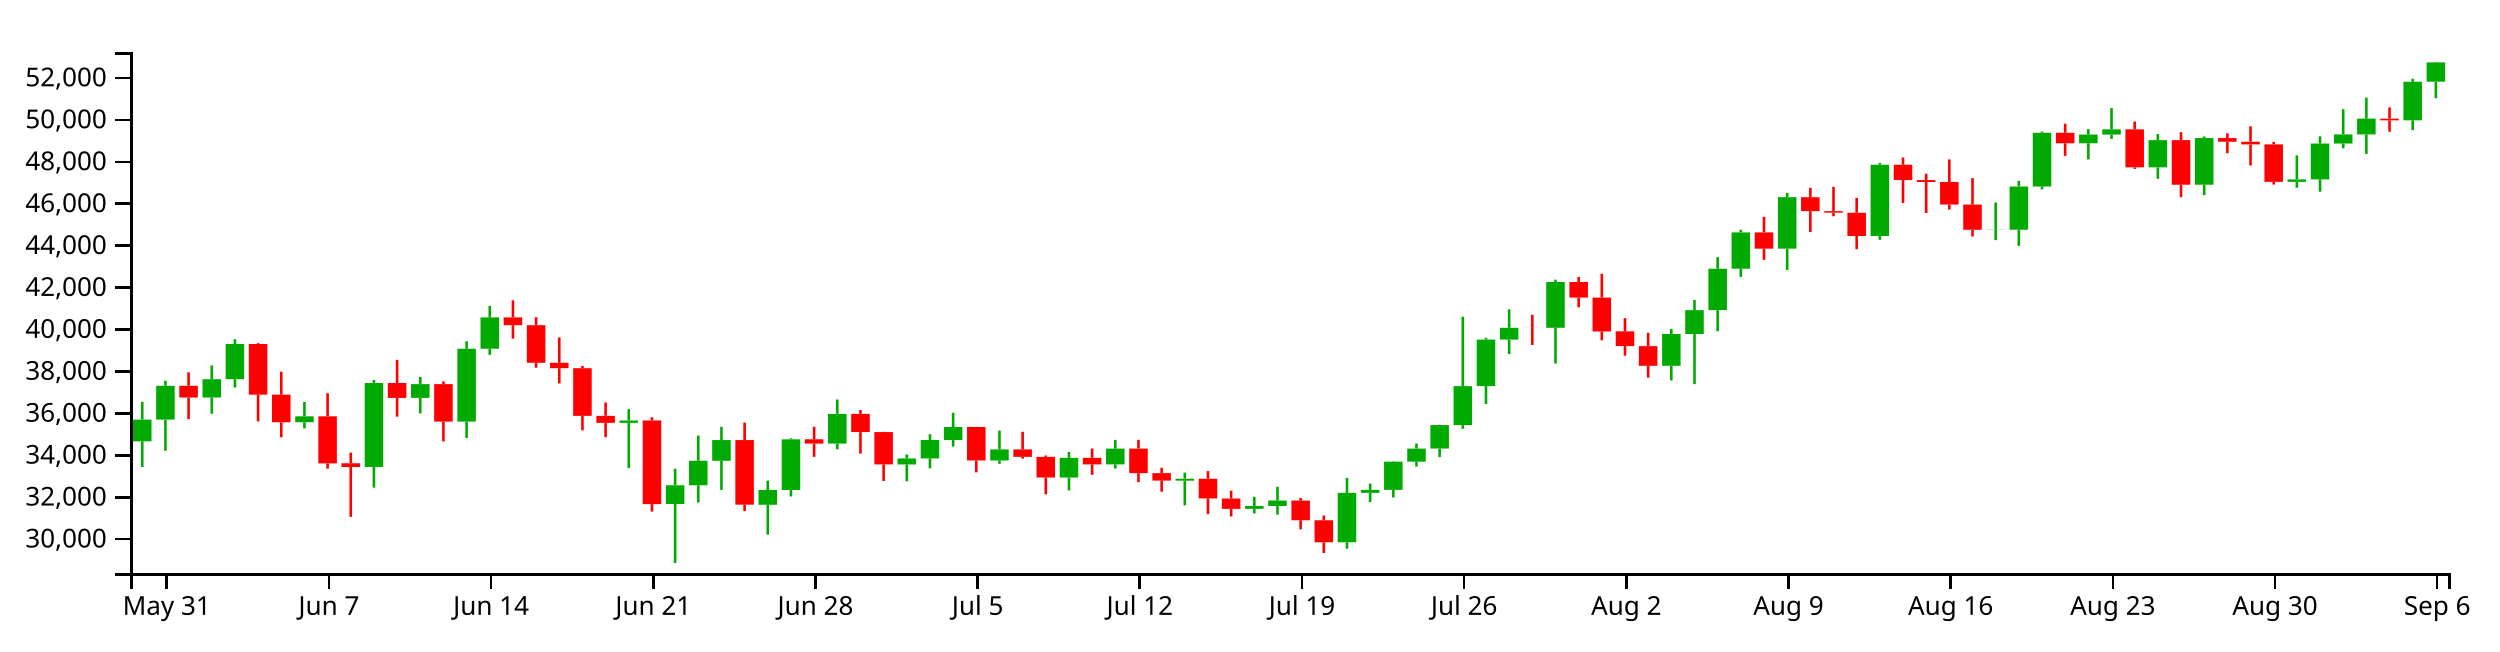
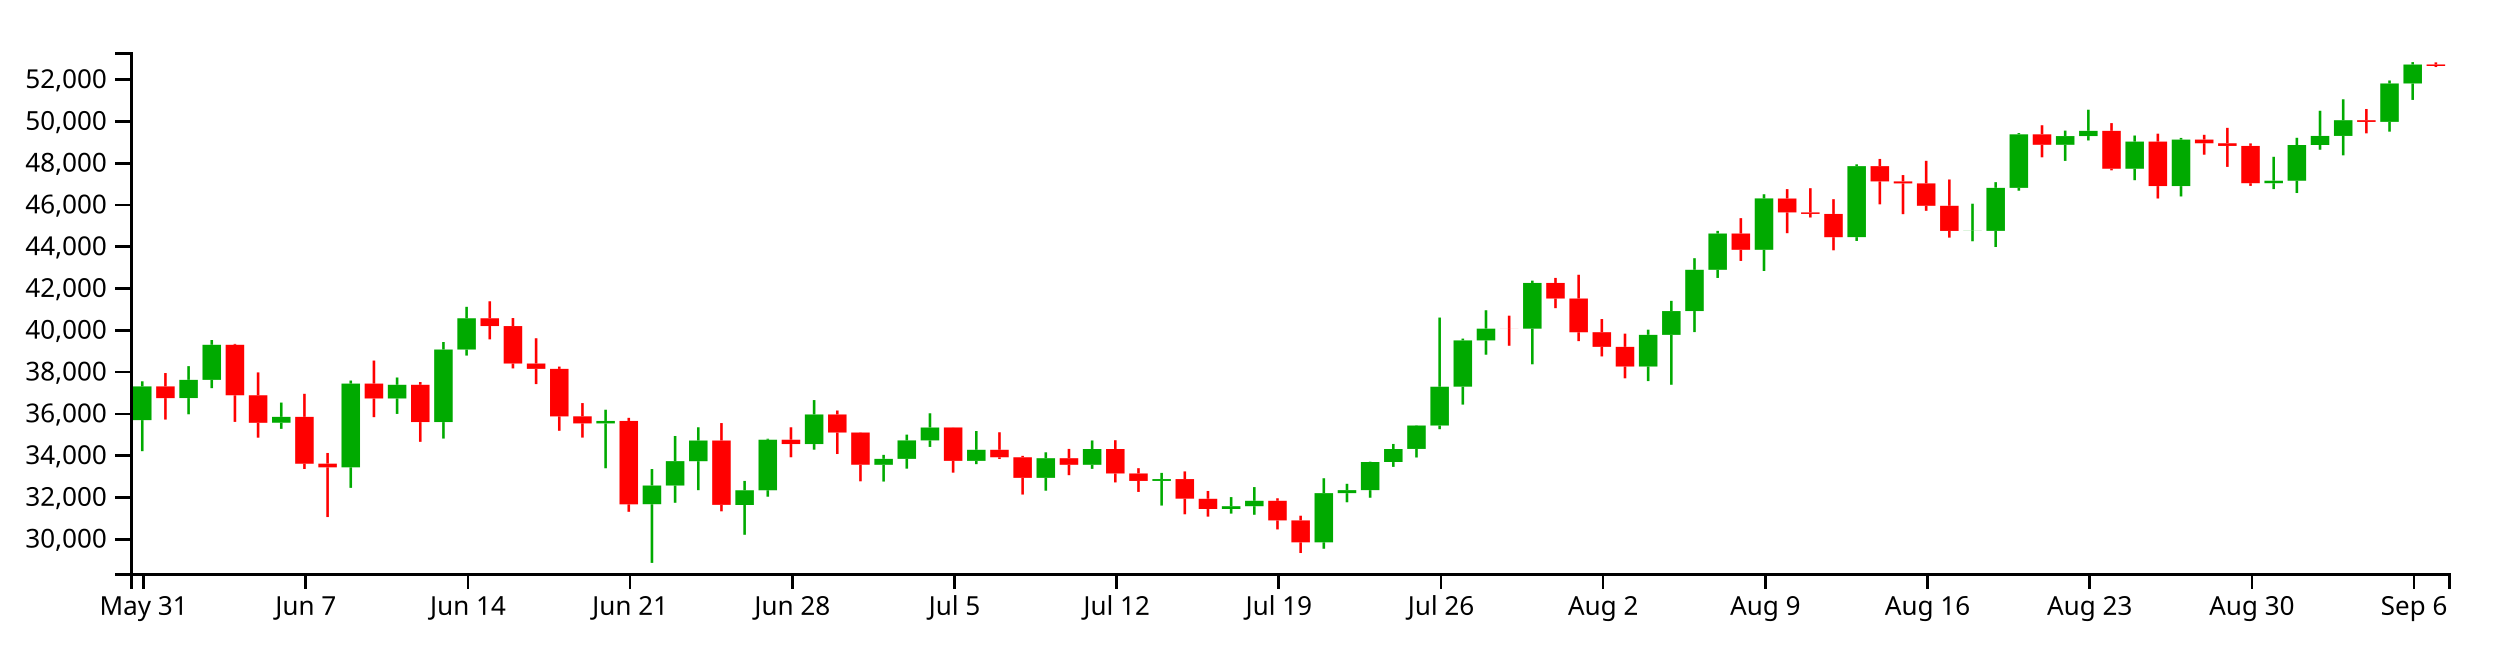
<svg xmlns="http://www.w3.org/2000/svg" version="1.1" width="960" height="250">
  <g transform="translate(50,20)">
    <style>.axis path,.axis line{fill:none;stroke:#000;shape-rendering:crispEdges;}path.candle{stroke:#000000;}path.candle.body{stroke-width:0;}path.candle.up{fill:#00AA00;stroke:#00AA00;}path.candle.down{fill:#FF0000;stroke:#FF0000;}</style>
    <g class="candlestick">
      <g class="data">
-         <path class="candle body up" d="M 1.068 149.464 l 7.117 0 L 8.185 141.124 l -7.117 0 L 1.068 149.464 M 9.964 141.124 l 7.117 0 L 17.081 128.143 l -7.117 0 L 9.964 141.124 M 27.757 132.643 l 7.117 0 L 34.874 125.609 l -7.117 0 L 27.757 132.643 M 36.653 125.609 l 7.117 0 L 43.77 112.1 l -7.117 0 L 36.653 125.609 M 63.343 142.132 l 7.117 0 L 70.46 139.876 l -7.117 0 L 63.343 142.132 M 90.032 159.32 l 7.117 0 L 97.149 127.063 l -7.117 0 L 90.032 159.32 M 107.825 132.78 l 7.117 0 L 114.942 127.514 l -7.117 0 L 107.825 132.78 M 125.618 141.89 l 7.117 0 L 132.735 113.921 l -7.117 0 L 125.618 141.89 M 134.514 113.921 l 7.117 0 L 141.631 101.881 l -7.117 0 L 134.514 113.921 M 187.893 142.392 l 7.117 0 L 195.01 141.455 l -7.117 0 L 187.893 142.392 M 205.686 173.541 l 7.117 0 L 212.803 166.333 l -7.117 0 L 205.686 173.541 M 214.582 166.333 l 7.117 0 L 221.699 156.927 l -7.117 0 L 214.582 166.333 M 223.479 156.951 l 7.117 0 L 230.596 148.998 l -7.117 0 L 223.479 156.951 M 241.271 173.847 l 7.117 0 L 248.389 168.152 l -7.117 0 L 241.271 173.847 M 250.168 168.152 l 7.117 0 L 257.285 148.698 l -7.117 0 L 250.168 168.152 M 267.961 150.352 l 7.117 0 L 275.078 138.947 l -7.117 0 L 267.961 150.352 M 294.65 158.342 l 7.117 0 L 301.767 156.054 l -7.117 0 L 294.65 158.342 M 303.547 156.054 l 7.117 0 L 310.664 148.949 l -7.117 0 L 303.547 156.054 M 312.443 148.949 l 7.117 0 L 319.56 143.98 l -7.117 0 L 312.443 148.949 M 330.236 156.83 l 7.117 0 L 337.353 152.565 l -7.117 0 L 330.236 156.83 M 356.925 163.386 l 7.117 0 L 364.042 155.818 l -7.117 0 L 356.925 163.386 M 374.718 158.337 l 7.117 0 L 381.835 152.251 l -7.117 0 L 374.718 158.337 M 401.407 164.566 l 7.117 0 L 408.525 163.834 l -7.117 0 L 401.407 164.566 M 428.097 175.395 l 7.117 0 L 435.214 174.298 l -7.117 0 L 428.097 175.395 M 436.993 174.298 l 7.117 0 L 444.11 172.218 l -7.117 0 L 436.993 174.298 M 463.683 188.222 l 7.117 0 L 470.8 169.272 l -7.117 0 L 463.683 188.222 M 472.579 169.272 l 7.117 0 L 479.696 168.118 l -7.117 0 L 472.579 169.272 M 481.475 168.12 l 7.117 0 L 488.593 157.281 l -7.117 0 L 481.475 168.12 M 490.372 157.281 l 7.117 0 L 497.489 152.258 l -7.117 0 L 490.372 157.281 M 499.268 152.23 l 7.117 0 L 506.385 143.219 l -7.117 0 L 499.268 152.23 M 508.165 143.219 l 7.117 0 L 515.282 128.274 l -7.117 0 L 508.165 143.219 M 517.061 128.244 l 7.117 0 L 524.178 110.401 l -7.117 0 L 517.061 128.244 M 525.958 110.411 l 7.117 0 L 533.075 105.88 l -7.117 0 L 525.958 110.411 M 543.75 105.888 l 7.117 0 L 550.868 88.277 l -7.117 0 L 543.75 105.888 M 588.233 120.47 l 7.117 0 L 595.35 108.266 l -7.117 0 L 588.233 120.47 M 597.129 108.266 l 7.117 0 L 604.246 99.095 l -7.117 0 L 597.129 108.266 M 606.026 99.095 l 7.117 0 L 613.143 83.201 l -7.117 0 L 606.026 99.095 M 614.922 83.201 l 7.117 0 L 622.039 69.23 l -7.117 0 L 614.922 83.201 M 632.715 75.494 l 7.117 0 L 639.832 55.699 l -7.117 0 L 632.715 75.494 M 668.301 70.618 l 7.117 0 L 675.418 43.25 l -7.117 0 L 668.301 70.618 M 712.783 68.236 l 7.117 0 L 719.9 68.161 l -7.117 0 L 712.783 68.236 M 721.679 68.209 l 7.117 0 L 728.796 51.616 l -7.117 0 L 721.679 68.209 M 730.576 51.616 l 7.117 0 L 737.693 30.994 l -7.117 0 L 730.576 51.616 M 748.369 35.024 l 7.117 0 L 755.486 31.664 l -7.117 0 L 748.369 35.024 M 757.265 31.664 l 7.117 0 L 764.382 29.655 l -7.117 0 L 757.265 31.664 M 775.058 44.264 l 7.117 0 L 782.175 33.805 l -7.117 0 L 775.058 44.264 M 792.851 50.946 l 7.117 0 L 799.968 33.027 l -7.117 0 L 792.851 50.946 M 828.437 49.827 l 7.117 0 L 835.554 48.877 l -7.117 0 L 828.437 49.827 M 837.333 48.877 l 7.117 0 L 844.45 35.115 l -7.117 0 L 837.333 48.877 M 846.23 35.115 l 7.117 0 L 853.347 31.604 l -7.117 0 L 846.23 35.115 M 855.126 31.605 l 7.117 0 L 862.243 25.547 l -7.117 0 L 855.126 31.605 M 872.919 26.204 l 7.117 0 L 880.036 11.398 l -7.117 0 L 872.919 26.204 M 881.815 11.398 l 7.117 0 L 888.932 3.967 l -7.117 0 L 881.815 11.398" />
-         <path class="candle body down" d="M 18.86 128.143 l 7.117 0 L 25.978 132.657 l -7.117 0 L 18.86 128.143 M 45.55 112.1 l 7.117 0 L 52.667 131.563 l -7.117 0 L 45.55 112.1 M 54.446 131.562 l 7.117 0 L 61.563 142.155 l -7.117 0 L 54.446 131.562 M 72.239 139.876 l 7.117 0 L 79.356 157.935 l -7.117 0 L 72.239 139.876 M 81.136 157.902 l 7.117 0 L 88.253 159.32 l -7.117 0 L 81.136 157.902 M 98.928 127.063 l 7.117 0 L 106.046 132.797 l -7.117 0 L 98.928 127.063 M 116.721 127.514 l 7.117 0 L 123.838 141.89 l -7.117 0 L 116.721 127.514 M 143.411 101.881 l 7.117 0 L 150.528 104.878 l -7.117 0 L 143.411 101.881 M 152.307 104.88 l 7.117 0 L 159.424 119.327 l -7.117 0 L 152.307 104.88 M 161.204 119.327 l 7.117 0 L 168.321 121.388 l -7.117 0 L 161.204 119.327 M 170.1 121.388 l 7.117 0 L 177.217 139.686 l -7.117 0 L 170.1 121.388 M 178.996 139.681 l 7.117 0 L 186.114 142.392 l -7.117 0 L 178.996 139.681 M 196.789 141.455 l 7.117 0 L 203.906 173.583 l -7.117 0 L 196.789 141.455 M 232.375 148.998 l 7.117 0 L 239.492 173.78 l -7.117 0 L 232.375 148.998 M 259.064 148.681 l 7.117 0 L 266.182 150.352 l -7.117 0 L 259.064 148.681 M 276.857 138.947 l 7.117 0 L 283.974 145.924 l -7.117 0 L 276.857 138.947 M 285.754 145.924 l 7.117 0 L 292.871 158.323 l -7.117 0 L 285.754 145.924 M 321.339 143.966 l 7.117 0 L 328.457 156.83 l -7.117 0 L 321.339 143.966 M 339.132 152.564 l 7.117 0 L 346.25 155.445 l -7.117 0 L 339.132 152.564 M 348.029 155.446 l 7.117 0 L 355.146 163.386 l -7.117 0 L 348.029 155.446 M 365.822 155.818 l 7.117 0 L 372.939 158.337 l -7.117 0 L 365.822 155.818 M 383.615 152.251 l 7.117 0 L 390.732 161.688 l -7.117 0 L 383.615 152.251 M 392.511 161.685 l 7.117 0 L 399.628 164.561 l -7.117 0 L 392.511 161.685 M 410.304 163.834 l 7.117 0 L 417.421 171.401 l -7.117 0 L 410.304 163.834 M 419.2 171.445 l 7.117 0 L 426.317 175.395 l -7.117 0 L 419.2 171.445 M 445.89 172.217 l 7.117 0 L 453.007 179.775 l -7.117 0 L 445.89 172.217 M 454.786 179.775 l 7.117 0 L 461.903 188.222 l -7.117 0 L 454.786 179.775 M 534.854 105.88 l 7.117 0 L 541.971 105.905 l -7.117 0 L 534.854 105.88 M 552.647 88.277 l 7.117 0 L 559.764 94.27 l -7.117 0 L 552.647 88.277 M 561.543 94.27 l 7.117 0 L 568.661 107.281 l -7.117 0 L 561.543 94.27 M 570.44 107.243 l 7.117 0 L 577.557 112.897 l -7.117 0 L 570.44 107.243 M 579.336 112.905 l 7.117 0 L 586.453 120.47 l -7.117 0 L 579.336 112.905 M 623.818 69.23 l 7.117 0 L 630.936 75.494 l -7.117 0 L 623.818 69.23 M 641.611 55.736 l 7.117 0 L 648.729 61.08 l -7.117 0 L 641.611 55.736 M 650.508 61.08 l 7.117 0 L 657.625 61.675 l -7.117 0 L 650.508 61.08 M 659.404 61.678 l 7.117 0 L 666.521 70.627 l -7.117 0 L 659.404 61.678 M 677.197 43.25 l 7.117 0 L 684.314 49.138 l -7.117 0 L 677.197 43.25 M 686.094 49.138 l 7.117 0 L 693.211 49.9 l -7.117 0 L 686.094 49.138 M 694.99 49.9 l 7.117 0 L 702.107 58.534 l -7.117 0 L 694.99 49.9 M 703.886 58.534 l 7.117 0 L 711.004 68.236 l -7.117 0 L 703.886 58.534 M 739.472 30.994 l 7.117 0 L 746.589 35.024 l -7.117 0 L 739.472 30.994 M 766.162 29.655 l 7.117 0 L 773.279 44.264 l -7.117 0 L 766.162 29.655 M 783.954 33.805 l 7.117 0 L 791.072 50.946 l -7.117 0 L 783.954 33.805 M 801.747 33.027 l 7.117 0 L 808.864 34.432 l -7.117 0 L 801.747 33.027 M 810.644 34.432 l 7.117 0 L 817.761 35.459 l -7.117 0 L 810.644 34.432 M 819.54 35.459 l 7.117 0 L 826.657 49.827 l -7.117 0 L 819.54 35.459 M 864.022 25.556 l 7.117 0 L 871.14 26.219 l -7.117 0 L 864.022 25.556" />
+         <path class="candle body up" d="M 1.068 141.319 l 7.117 0 L 8.185 128.384 l -7.117 0 L 1.068 141.319 M 18.86 132.868 l 7.117 0 L 25.978 125.859 l -7.117 0 L 18.86 132.868 M 27.757 125.859 l 7.117 0 L 34.874 112.398 l -7.117 0 L 27.757 125.859 M 54.446 142.323 l 7.117 0 L 61.563 140.075 l -7.117 0 L 54.446 142.323 M 81.136 159.451 l 7.117 0 L 88.253 127.308 l -7.117 0 L 81.136 159.451 M 98.928 133.004 l 7.117 0 L 106.046 127.757 l -7.117 0 L 98.928 133.004 M 116.721 142.082 l 7.117 0 L 123.838 114.213 l -7.117 0 L 116.721 142.082 M 125.618 114.213 l 7.117 0 L 132.735 102.216 l -7.117 0 L 125.618 114.213 M 178.996 142.583 l 7.117 0 L 186.114 141.649 l -7.117 0 L 178.996 142.583 M 196.789 173.621 l 7.117 0 L 203.906 166.439 l -7.117 0 L 196.789 173.621 M 205.686 166.439 l 7.117 0 L 212.803 157.066 l -7.117 0 L 205.686 166.439 M 214.582 157.09 l 7.117 0 L 221.699 149.165 l -7.117 0 L 214.582 157.09 M 232.375 173.926 l 7.117 0 L 239.492 168.251 l -7.117 0 L 232.375 173.926 M 241.271 168.251 l 7.117 0 L 248.389 148.866 l -7.117 0 L 241.271 168.251 M 259.064 150.514 l 7.117 0 L 266.182 139.15 l -7.117 0 L 259.064 150.514 M 285.754 158.476 l 7.117 0 L 292.871 156.196 l -7.117 0 L 285.754 158.476 M 294.65 156.196 l 7.117 0 L 301.767 149.117 l -7.117 0 L 294.65 156.196 M 303.547 149.117 l 7.117 0 L 310.664 144.165 l -7.117 0 L 303.547 149.117 M 321.339 156.969 l 7.117 0 L 328.457 152.719 l -7.117 0 L 321.339 156.969 M 348.029 163.502 l 7.117 0 L 355.146 155.961 l -7.117 0 L 348.029 163.502 M 365.822 158.471 l 7.117 0 L 372.939 152.406 l -7.117 0 L 365.822 158.471 M 392.511 164.678 l 7.117 0 L 399.628 163.949 l -7.117 0 L 392.511 164.678 M 419.2 175.468 l 7.117 0 L 426.317 174.376 l -7.117 0 L 419.2 175.468 M 428.097 174.376 l 7.117 0 L 435.214 172.302 l -7.117 0 L 428.097 174.376 M 454.786 188.25 l 7.117 0 L 461.903 169.367 l -7.117 0 L 454.786 188.25 M 463.683 169.367 l 7.117 0 L 470.8 168.217 l -7.117 0 L 463.683 169.367 M 472.579 168.219 l 7.117 0 L 479.696 157.419 l -7.117 0 L 472.579 168.219 M 481.475 157.419 l 7.117 0 L 488.593 152.413 l -7.117 0 L 481.475 157.419 M 490.372 152.386 l 7.117 0 L 497.489 143.406 l -7.117 0 L 490.372 152.386 M 499.268 143.406 l 7.117 0 L 506.385 128.514 l -7.117 0 L 499.268 143.406 M 508.165 128.485 l 7.117 0 L 515.282 110.705 l -7.117 0 L 508.165 128.485 M 517.061 110.715 l 7.117 0 L 524.178 106.2 l -7.117 0 L 517.061 110.715 M 534.854 106.208 l 7.117 0 L 541.971 88.659 l -7.117 0 L 534.854 106.208 M 579.336 120.738 l 7.117 0 L 586.453 108.577 l -7.117 0 L 579.336 120.738 M 588.233 108.577 l 7.117 0 L 595.35 99.439 l -7.117 0 L 588.233 108.577 M 597.129 99.439 l 7.117 0 L 604.246 83.602 l -7.117 0 L 597.129 99.439 M 606.026 83.602 l 7.117 0 L 613.143 69.68 l -7.117 0 L 606.026 83.602 M 623.818 75.922 l 7.117 0 L 630.936 56.197 l -7.117 0 L 623.818 75.922 M 659.404 71.063 l 7.117 0 L 666.521 43.792 l -7.117 0 L 659.404 71.063 M 703.886 68.69 l 7.117 0 L 711.004 68.615 l -7.117 0 L 703.886 68.69 M 712.783 68.662 l 7.117 0 L 719.9 52.129 l -7.117 0 L 712.783 68.662 M 721.679 52.129 l 7.117 0 L 728.796 31.58 l -7.117 0 L 721.679 52.129 M 739.472 35.595 l 7.117 0 L 746.589 32.247 l -7.117 0 L 739.472 35.595 M 748.369 32.247 l 7.117 0 L 755.486 30.245 l -7.117 0 L 748.369 32.247 M 766.162 44.802 l 7.117 0 L 773.279 34.38 l -7.117 0 L 766.162 44.802 M 783.954 51.461 l 7.117 0 L 791.072 33.606 l -7.117 0 L 783.954 51.461 M 819.54 50.346 l 7.117 0 L 826.657 49.399 l -7.117 0 L 819.54 50.346 M 828.437 49.399 l 7.117 0 L 835.554 35.686 l -7.117 0 L 828.437 49.399 M 837.333 35.686 l 7.117 0 L 844.45 32.188 l -7.117 0 L 837.333 35.686 M 846.23 32.188 l 7.117 0 L 853.347 26.152 l -7.117 0 L 846.23 32.188 M 864.022 26.806 l 7.117 0 L 871.14 12.053 l -7.117 0 L 864.022 26.806 M 872.919 12.053 l 7.117 0 L 880.036 4.777 l -7.117 0 L 872.919 12.053" />
+         <path class="candle body down" d="M 9.964 128.384 l 7.117 0 L 17.081 132.882 l -7.117 0 L 9.964 128.384 M 36.653 112.398 l 7.117 0 L 43.77 131.792 l -7.117 0 L 36.653 112.398 M 45.55 131.791 l 7.117 0 L 52.667 142.346 l -7.117 0 L 45.55 131.791 M 63.343 140.075 l 7.117 0 L 70.46 158.071 l -7.117 0 L 63.343 140.075 M 72.239 158.038 l 7.117 0 L 79.356 159.45 l -7.117 0 L 72.239 158.038 M 90.032 127.308 l 7.117 0 L 97.149 133.021 l -7.117 0 L 90.032 127.308 M 107.825 127.757 l 7.117 0 L 114.942 142.082 l -7.117 0 L 107.825 127.757 M 134.514 102.216 l 7.117 0 L 141.631 105.201 l -7.117 0 L 134.514 102.216 M 143.411 105.203 l 7.117 0 L 150.528 119.6 l -7.117 0 L 143.411 105.203 M 152.307 119.6 l 7.117 0 L 159.424 121.653 l -7.117 0 L 152.307 119.6 M 161.204 121.653 l 7.117 0 L 168.321 139.887 l -7.117 0 L 161.204 121.653 M 170.1 139.881 l 7.117 0 L 177.217 142.583 l -7.117 0 L 170.1 139.881 M 187.893 141.649 l 7.117 0 L 195.01 173.663 l -7.117 0 L 187.893 141.649 M 223.479 149.165 l 7.117 0 L 230.596 173.859 l -7.117 0 L 223.479 149.165 M 250.168 148.849 l 7.117 0 L 257.285 150.514 l -7.117 0 L 250.168 148.849 M 267.961 139.15 l 7.117 0 L 275.078 146.102 l -7.117 0 L 267.961 139.15 M 276.857 146.102 l 7.117 0 L 283.974 158.457 l -7.117 0 L 276.857 146.102 M 312.443 144.152 l 7.117 0 L 319.56 156.969 l -7.117 0 L 312.443 144.152 M 330.236 152.719 l 7.117 0 L 337.353 155.59 l -7.117 0 L 330.236 152.719 M 339.132 155.59 l 7.117 0 L 346.25 163.502 l -7.117 0 L 339.132 155.59 M 356.925 155.961 l 7.117 0 L 364.042 158.471 l -7.117 0 L 356.925 155.961 M 374.718 152.406 l 7.117 0 L 381.835 161.81 l -7.117 0 L 374.718 152.406 M 383.615 161.808 l 7.117 0 L 390.732 164.673 l -7.117 0 L 383.615 161.808 M 401.407 163.949 l 7.117 0 L 408.525 171.489 l -7.117 0 L 401.407 163.949 M 410.304 171.533 l 7.117 0 L 417.421 175.468 l -7.117 0 L 410.304 171.533 M 436.993 172.302 l 7.117 0 L 444.11 179.834 l -7.117 0 L 436.993 172.302 M 445.89 179.834 l 7.117 0 L 453.007 188.25 l -7.117 0 L 445.89 179.834 M 525.958 106.2 l 7.117 0 L 533.075 106.225 l -7.117 0 L 525.958 106.2 M 543.75 88.659 l 7.117 0 L 550.868 94.631 l -7.117 0 L 543.75 88.659 M 552.647 94.631 l 7.117 0 L 559.764 107.597 l -7.117 0 L 552.647 94.631 M 561.543 107.558 l 7.117 0 L 568.661 113.192 l -7.117 0 L 561.543 107.558 M 570.44 113.2 l 7.117 0 L 577.557 120.738 l -7.117 0 L 570.44 113.2 M 614.922 69.68 l 7.117 0 L 622.039 75.921 l -7.117 0 L 614.922 69.68 M 632.715 56.233 l 7.117 0 L 639.832 61.559 l -7.117 0 L 632.715 56.233 M 641.611 61.559 l 7.117 0 L 648.729 62.152 l -7.117 0 L 641.611 61.559 M 650.508 62.155 l 7.117 0 L 657.625 71.072 l -7.117 0 L 650.508 62.155 M 668.301 43.792 l 7.117 0 L 675.418 49.659 l -7.117 0 L 668.301 43.792 M 677.197 49.659 l 7.117 0 L 684.314 50.419 l -7.117 0 L 677.197 49.659 M 686.094 50.419 l 7.117 0 L 693.211 59.021 l -7.117 0 L 686.094 50.419 M 694.99 59.021 l 7.117 0 L 702.107 68.69 l -7.117 0 L 694.99 59.021 M 730.576 31.58 l 7.117 0 L 737.693 35.595 l -7.117 0 L 730.576 31.58 M 757.265 30.245 l 7.117 0 L 764.382 44.802 l -7.117 0 L 757.265 30.245 M 775.058 34.38 l 7.117 0 L 782.175 51.461 l -7.117 0 L 775.058 34.38 M 792.851 33.606 l 7.117 0 L 799.968 35.006 l -7.117 0 L 792.851 33.606 M 801.747 35.006 l 7.117 0 L 808.864 36.028 l -7.117 0 L 801.747 35.006 M 810.644 36.028 l 7.117 0 L 817.761 50.346 l -7.117 0 L 810.644 36.028 M 855.126 26.161 l 7.117 0 L 862.243 26.822 l -7.117 0 L 855.126 26.161 M 881.815 4.759 l 7.117 0 L 888.932 5.333 l -7.117 0 L 881.815 4.759" />
        <path class="candle body equal" />
-         <path class="candle wick up" d="M 4.626 134.308 L 4.626 141.124 M 4.626 149.464 L 4.626 159.334 M 13.523 126.17 L 13.523 128.143 M 13.523 141.124 L 13.523 153.097 M 31.315 120.326 L 31.315 125.609 M 31.315 132.643 L 31.315 138.88 M 40.212 110.255 L 40.212 112.1 M 40.212 125.609 L 40.212 128.818 M 66.901 134.372 L 66.901 139.876 M 66.901 142.132 L 66.901 144.499 M 93.591 125.882 L 93.591 127.063 M 93.591 159.32 L 93.591 167.241 M 111.383 124.709 L 111.383 127.514 M 111.383 132.78 L 111.383 138.745 M 129.176 111.028 L 129.176 113.921 M 129.176 141.89 L 129.176 148.242 M 138.073 97.472 L 138.073 101.881 M 138.073 113.921 L 138.073 116.26 M 191.451 137.128 L 191.451 141.455 M 191.451 142.392 L 191.451 159.681 M 209.244 159.98 L 209.244 166.333 M 209.244 173.541 L 209.244 196.154 M 218.141 147.244 L 218.141 156.927 M 218.141 166.333 L 218.141 172.987 M 227.037 143.887 L 227.037 148.998 M 227.037 156.951 L 227.037 168.128 M 244.83 164.559 L 244.83 168.152 M 244.83 173.847 L 244.83 185.319 M 253.727 148.306 L 253.727 148.698 M 253.727 168.152 L 253.727 170.649 M 271.519 133.406 L 271.519 138.947 M 271.519 150.352 L 271.519 152.521 M 298.209 154.52 L 298.209 156.054 M 298.209 158.342 L 298.209 164.808 M 307.105 146.724 L 307.105 148.949 M 307.105 156.054 L 307.105 159.836 M 316.002 138.495 L 316.002 143.98 M 316.002 148.949 L 316.002 151.461 M 333.794 145.329 L 333.794 152.565 M 333.794 156.83 L 333.794 158.103 M 360.484 153.531 L 360.484 155.818 M 360.484 163.386 L 360.484 168.333 M 378.277 148.974 L 378.277 152.251 M 378.277 158.337 L 378.277 159.918 M 404.966 161.467 L 404.966 163.834 M 404.966 164.566 L 404.966 174.057 M 431.655 170.79 L 431.655 174.298 M 431.655 175.395 L 431.655 177.162 M 440.552 166.933 L 440.552 172.218 M 440.552 174.298 L 440.552 177.608 M 467.241 163.528 L 467.241 169.272 M 467.241 188.222 L 467.241 190.699 M 476.138 165.675 L 476.138 168.118 M 476.138 169.272 L 476.138 172.786 M 485.034 157.153 L 485.034 157.281 M 485.034 168.12 L 485.034 171.044 M 493.93 150.311 L 493.93 152.258 M 493.93 157.281 L 493.93 159.156 M 502.827 143.082 L 502.827 143.219 M 502.827 152.23 L 502.827 155.534 M 511.723 101.61 L 511.723 128.274 M 511.723 143.219 L 511.723 144.629 M 520.62 109.719 L 520.62 110.401 M 520.62 128.244 L 520.62 135.153 M 529.516 98.793 L 529.516 105.88 M 529.516 110.411 L 529.516 115.922 M 547.309 87.388 L 547.309 88.277 M 547.309 105.888 L 547.309 119.615 M 591.791 106.282 L 591.791 108.266 M 591.791 120.47 L 591.791 126.093 M 600.688 95.17 L 600.688 99.095 M 600.688 108.266 L 600.688 127.508 M 609.584 78.729 L 609.584 83.201 M 609.584 99.095 L 609.584 107.214 M 618.481 68.204 L 618.481 69.23 M 618.481 83.201 L 618.481 86.344 M 636.273 54.083 L 636.273 55.699 M 636.273 75.494 L 636.273 83.667 M 671.859 42.557 L 671.859 43.25 M 671.859 70.618 L 671.859 72.088 M 716.341 57.739 L 716.341 68.161 M 716.341 68.236 L 716.341 72.202 M 725.238 49.424 L 725.238 51.616 M 725.238 68.209 L 725.238 74.42 M 734.134 30.507 L 734.134 30.994 M 734.134 51.616 L 734.134 52.724 M 751.927 29.565 L 751.927 31.664 M 751.927 35.024 L 751.927 41.237 M 760.824 21.515 L 760.824 29.655 M 760.824 31.664 L 760.824 33.356 M 778.617 31.462 L 778.617 33.805 M 778.617 44.264 L 778.617 48.673 M 796.409 32.383 L 796.409 33.027 M 796.409 50.946 L 796.409 54.938 M 831.995 39.658 L 831.995 48.877 M 831.995 49.827 L 831.995 52.104 M 840.892 32.334 L 840.892 35.115 M 840.892 48.877 L 840.892 53.618 M 849.788 21.917 L 849.788 31.604 M 849.788 35.115 L 849.788 36.938 M 858.685 17.49 L 858.685 25.547 M 858.685 31.605 L 858.685 39.089 M 876.477 10.246 L 876.477 11.398 M 876.477 26.204 L 876.477 29.967 M 885.374 3.846 L 885.374 3.967 M 885.374 11.398 L 885.374 17.737" style="stroke-width: 1px;" />
-         <path class="candle wick down" d="M 22.419 122.983 L 22.419 128.143 M 22.419 132.657 L 22.419 140.925 M 49.108 111.76 L 49.108 112.1 M 49.108 131.563 L 49.108 141.817 M 58.005 122.74 L 58.005 131.562 M 58.005 142.155 L 58.005 147.896 M 75.798 130.991 L 75.798 139.876 M 75.798 157.935 L 75.798 159.97 M 84.694 153.788 L 84.694 157.902 M 84.694 159.32 L 84.694 178.485 M 102.487 118.184 L 102.487 127.063 M 102.487 132.797 L 102.487 139.991 M 120.28 126.454 L 120.28 127.514 M 120.28 141.89 L 120.28 149.503 M 146.969 95.331 L 146.969 101.881 M 146.969 104.878 L 146.969 110.011 M 155.866 101.794 L 155.866 104.88 M 155.866 119.327 L 155.866 121.203 M 164.762 109.58 L 164.762 119.327 M 164.762 121.388 L 164.762 127.248 M 173.659 120.504 L 173.659 121.388 M 173.659 139.686 L 173.659 145.245 M 182.555 134.557 L 182.555 139.681 M 182.555 142.392 L 182.555 147.867 M 200.348 140.249 L 200.348 141.455 M 200.348 173.583 L 200.348 176.462 M 235.934 142.261 L 235.934 148.998 M 235.934 173.78 L 235.934 176.271 M 262.623 143.889 L 262.623 148.681 M 262.623 150.352 L 262.623 155.441 M 280.416 137.431 L 280.416 138.947 M 280.416 145.924 L 280.416 154.194 M 289.312 145.822 L 289.312 145.924 M 289.312 158.323 L 289.312 164.712 M 324.898 143.921 L 324.898 143.966 M 324.898 156.83 L 324.898 161.375 M 342.691 145.81 L 342.691 152.564 M 342.691 155.445 L 342.691 156.124 M 351.587 154.902 L 351.587 155.446 M 351.587 163.386 L 351.587 169.815 M 369.38 152.227 L 369.38 155.818 M 369.38 158.337 L 369.38 162.347 M 387.173 148.874 L 387.173 152.251 M 387.173 161.688 L 387.173 165.136 M 396.07 159.648 L 396.07 161.685 M 396.07 164.561 L 396.07 168.807 M 413.862 160.894 L 413.862 163.834 M 413.862 171.401 L 413.862 177.414 M 422.759 168.429 L 422.759 171.445 M 422.759 175.395 L 422.759 178.324 M 449.448 171.248 L 449.448 172.217 M 449.448 179.775 L 449.448 183.255 M 458.345 177.977 L 458.345 179.775 M 458.345 188.222 L 458.345 192.346 M 538.413 100.885 L 538.413 105.88 M 538.413 105.905 L 538.413 112.477 M 556.206 86.332 L 556.206 88.277 M 556.206 94.27 L 556.206 97.986 M 565.102 85.116 L 565.102 94.27 M 565.102 107.281 L 565.102 110.69 M 573.998 102.173 L 573.998 107.243 M 573.998 112.897 L 573.998 116.582 M 582.895 107.808 L 582.895 112.905 M 582.895 120.47 L 582.895 125.018 M 627.377 63.293 L 627.377 69.23 M 627.377 75.494 L 627.377 79.787 M 645.17 52.104 L 645.17 55.736 M 645.17 61.08 L 645.17 69.093 M 654.066 51.754 L 654.066 61.08 M 654.066 61.675 L 654.066 63.043 M 662.963 55.983 L 662.963 61.678 M 662.963 70.627 L 662.963 75.69 M 680.756 40.48 L 680.756 43.25 M 680.756 49.138 L 680.756 57.972 M 689.652 46.693 L 689.652 49.138 M 689.652 49.9 L 689.652 61.764 M 698.549 41.206 L 698.549 49.9 M 698.549 58.534 L 698.549 60.476 M 707.445 48.401 L 707.445 58.534 M 707.445 68.236 L 707.445 70.812 M 743.031 27.496 L 743.031 30.994 M 743.031 35.024 L 743.031 39.853 M 769.72 26.667 L 769.72 29.655 M 769.72 44.264 L 769.72 44.859 M 787.513 30.75 L 787.513 33.805 M 787.513 50.946 L 787.513 55.727 M 805.306 31.183 L 805.306 33.027 M 805.306 34.432 L 805.306 38.847 M 814.202 28.5 L 814.202 34.432 M 814.202 35.459 L 814.202 43.551 M 823.099 34.487 L 823.099 35.459 M 823.099 49.827 L 823.099 50.873 M 867.581 21.228 L 867.581 25.556 M 867.581 26.219 L 867.581 30.611" style="stroke-width: 1px;" />
+         <path class="candle wick up" d="M 4.626 126.418 L 4.626 128.384 M 4.626 141.319 L 4.626 153.25 M 22.419 120.594 L 22.419 125.859 M 22.419 132.868 L 22.419 139.083 M 31.315 110.56 L 31.315 112.398 M 31.315 125.859 L 31.315 129.057 M 58.005 134.591 L 58.005 140.075 M 58.005 142.323 L 58.005 144.682 M 84.694 126.131 L 84.694 127.308 M 84.694 159.451 L 84.694 167.343 M 102.487 124.963 L 102.487 127.757 M 102.487 133.004 L 102.487 138.949 M 120.28 111.33 L 120.28 114.213 M 120.28 142.082 L 120.28 148.412 M 129.176 97.822 L 129.176 102.216 M 129.176 114.213 L 129.176 116.544 M 182.555 137.337 L 182.555 141.649 M 182.555 142.583 L 182.555 159.81 M 200.348 160.108 L 200.348 166.439 M 200.348 173.621 L 200.348 196.154 M 209.244 147.417 L 209.244 157.066 M 209.244 166.439 L 209.244 173.069 M 218.141 144.072 L 218.141 149.165 M 218.141 157.09 L 218.141 168.228 M 235.934 164.671 L 235.934 168.251 M 235.934 173.926 L 235.934 185.357 M 244.83 148.476 L 244.83 148.866 M 244.83 168.251 L 244.83 170.739 M 262.623 133.629 L 262.623 139.15 M 262.623 150.514 L 262.623 152.676 M 289.312 154.668 L 289.312 156.196 M 289.312 158.476 L 289.312 164.919 M 298.209 146.899 L 298.209 149.117 M 298.209 156.196 L 298.209 159.964 M 307.105 138.699 L 307.105 144.165 M 307.105 149.117 L 307.105 151.619 M 324.898 145.509 L 324.898 152.719 M 324.898 156.969 L 324.898 158.238 M 351.587 153.682 L 351.587 155.961 M 351.587 163.502 L 351.587 168.432 M 369.38 149.142 L 369.38 152.406 M 369.38 158.471 L 369.38 160.047 M 396.07 161.59 L 396.07 163.949 M 396.07 164.678 L 396.07 174.136 M 422.759 170.88 L 422.759 174.376 M 422.759 175.468 L 422.759 177.229 M 431.655 167.037 L 431.655 172.302 M 431.655 174.376 L 431.655 177.673 M 458.345 163.644 L 458.345 169.367 M 458.345 188.25 L 458.345 190.719 M 467.241 165.783 L 467.241 168.217 M 467.241 169.367 L 467.241 172.868 M 476.138 157.291 L 476.138 157.419 M 476.138 168.219 L 476.138 171.133 M 485.034 150.473 L 485.034 152.413 M 485.034 157.419 L 485.034 159.287 M 493.93 143.27 L 493.93 143.406 M 493.93 152.386 L 493.93 155.678 M 502.827 101.945 L 502.827 128.514 M 502.827 143.406 L 502.827 144.812 M 511.723 110.026 L 511.723 110.705 M 511.723 128.485 L 511.723 135.369 M 520.62 99.138 L 520.62 106.2 M 520.62 110.715 L 520.62 116.207 M 538.413 87.774 L 538.413 88.659 M 538.413 106.208 L 538.413 119.887 M 582.895 106.6 L 582.895 108.577 M 582.895 120.738 L 582.895 126.341 M 591.791 95.528 L 591.791 99.439 M 591.791 108.577 L 591.791 127.752 M 600.688 79.146 L 600.688 83.602 M 600.688 99.439 L 600.688 107.529 M 609.584 68.657 L 609.584 69.68 M 609.584 83.602 L 609.584 86.734 M 627.377 54.587 L 627.377 56.197 M 627.377 75.922 L 627.377 84.066 M 662.963 43.102 L 662.963 43.792 M 662.963 71.063 L 662.963 72.528 M 707.445 58.23 L 707.445 68.615 M 707.445 68.69 L 707.445 72.642 M 716.341 49.944 L 716.341 52.129 M 716.341 68.662 L 716.341 74.852 M 725.238 31.094 L 725.238 31.58 M 725.238 52.129 L 725.238 53.233 M 743.031 30.156 L 743.031 32.247 M 743.031 35.595 L 743.031 41.786 M 751.927 22.134 L 751.927 30.245 M 751.927 32.247 L 751.927 33.934 M 769.72 32.046 L 769.72 34.38 M 769.72 44.802 L 769.72 49.196 M 787.513 32.964 L 787.513 33.606 M 787.513 51.461 L 787.513 55.438 M 823.099 40.213 L 823.099 49.399 M 823.099 50.346 L 823.099 52.615 M 831.995 32.915 L 831.995 35.686 M 831.995 49.399 L 831.995 54.123 M 840.892 22.534 L 840.892 32.188 M 840.892 35.686 L 840.892 37.503 M 849.788 18.124 L 849.788 26.152 M 849.788 32.188 L 849.788 39.646 M 867.581 10.905 L 867.581 12.053 M 867.581 26.806 L 867.581 30.557 M 876.477 3.846 L 876.477 4.777 M 876.477 12.053 L 876.477 18.37" style="stroke-width: 1px;" />
+         <path class="candle wick down" d="M 13.523 123.243 L 13.523 128.384 M 13.523 132.882 L 13.523 141.121 M 40.212 112.059 L 40.212 112.398 M 40.212 131.792 L 40.212 142.01 M 49.108 123.001 L 49.108 131.791 M 49.108 142.346 L 49.108 148.067 M 66.901 131.222 L 66.901 140.075 M 66.901 158.071 L 66.901 160.099 M 75.798 153.938 L 75.798 158.038 M 75.798 159.45 L 75.798 178.547 M 93.591 118.461 L 93.591 127.308 M 93.591 133.021 L 93.591 140.19 M 111.383 126.701 L 111.383 127.757 M 111.383 142.082 L 111.383 149.668 M 138.073 95.689 L 138.073 102.216 M 138.073 105.201 L 138.073 110.316 M 146.969 102.128 L 146.969 105.203 M 146.969 119.6 L 146.969 121.469 M 155.866 109.887 L 155.866 119.6 M 155.866 121.653 L 155.866 127.493 M 164.762 120.772 L 164.762 121.653 M 164.762 139.887 L 164.762 145.426 M 173.659 134.776 L 173.659 139.881 M 173.659 142.583 L 173.659 148.039 M 191.451 140.447 L 191.451 141.649 M 191.451 173.663 L 191.451 176.532 M 227.037 142.452 L 227.037 149.165 M 227.037 173.859 L 227.037 176.342 M 253.727 144.075 L 253.727 148.849 M 253.727 150.514 L 253.727 155.585 M 271.519 137.639 L 271.519 139.15 M 271.519 146.102 L 271.519 154.343 M 280.416 146.001 L 280.416 146.102 M 280.416 158.457 L 280.416 164.823 M 316.002 144.106 L 316.002 144.152 M 316.002 156.969 L 316.002 161.498 M 333.794 145.989 L 333.794 152.719 M 333.794 155.59 L 333.794 156.266 M 342.691 155.048 L 342.691 155.59 M 342.691 163.502 L 342.691 169.909 M 360.484 152.382 L 360.484 155.961 M 360.484 158.471 L 360.484 162.467 M 378.277 149.042 L 378.277 152.406 M 378.277 161.81 L 378.277 165.246 M 387.173 159.778 L 387.173 161.808 M 387.173 164.673 L 387.173 168.904 M 404.966 161.019 L 404.966 163.949 M 404.966 171.489 L 404.966 177.481 M 413.862 168.527 L 413.862 171.533 M 413.862 175.468 L 413.862 178.387 M 440.552 171.336 L 440.552 172.302 M 440.552 179.834 L 440.552 183.3 M 449.448 178.041 L 449.448 179.834 M 449.448 188.25 L 449.448 192.36 M 529.516 101.223 L 529.516 106.2 M 529.516 106.225 L 529.516 112.774 M 547.309 86.721 L 547.309 88.659 M 547.309 94.631 L 547.309 98.334 M 556.206 85.51 L 556.206 94.631 M 556.206 107.597 L 556.206 110.993 M 565.102 102.507 L 565.102 107.558 M 565.102 113.192 L 565.102 116.865 M 573.998 108.121 L 573.998 113.2 M 573.998 120.738 L 573.998 125.27 M 618.481 63.764 L 618.481 69.68 M 618.481 75.921 L 618.481 80.2 M 636.273 52.615 L 636.273 56.233 M 636.273 61.559 L 636.273 69.544 M 645.17 52.266 L 645.17 61.559 M 645.17 62.152 L 645.17 63.515 M 654.066 56.48 L 654.066 62.155 M 654.066 71.072 L 654.066 76.117 M 671.859 41.032 L 671.859 43.792 M 671.859 49.659 L 671.859 58.462 M 680.756 47.223 L 680.756 49.659 M 680.756 50.419 L 680.756 62.24 M 689.652 41.756 L 689.652 50.419 M 689.652 59.021 L 689.652 60.957 M 698.549 48.925 L 698.549 59.021 M 698.549 68.69 L 698.549 71.256 M 734.134 28.094 L 734.134 31.58 M 734.134 35.595 L 734.134 40.407 M 760.824 27.268 L 760.824 30.245 M 760.824 44.802 L 760.824 45.396 M 778.617 31.336 L 778.617 34.38 M 778.617 51.461 L 778.617 56.224 M 796.409 31.768 L 796.409 33.606 M 796.409 35.006 L 796.409 39.405 M 805.306 29.095 L 805.306 35.006 M 805.306 36.028 L 805.306 44.092 M 814.202 35.06 L 814.202 36.028 M 814.202 50.346 L 814.202 51.388 M 858.685 21.848 L 858.685 26.161 M 858.685 26.822 L 858.685 31.198 M 885.374 3.951 L 885.374 4.759 M 885.374 5.333 L 885.374 5.743" style="stroke-width: 1px;" />
        <path class="candle wick equal" style="stroke-width: 1px;" />
      </g>
    </g>
    <g class="x axis" transform="translate(0,200)" fill="none" font-size="10" font-family="sans-serif" text-anchor="middle">
      <path class="domain" stroke="#000" d="M0.5,6V0.5H890.5V6" />
-       <g class="tick" opacity="1" transform="translate(13.52259,0)">
+       <g class="tick" opacity="1" transform="translate(4.62615,0)">
        <line stroke="#000" y2="6" x1="0.5" x2="0.5" />
        <text fill="#000" y="9" x="0.5" dy="0.71em">May 31</text>
      </g>
-       <g class="tick" opacity="1" transform="translate(75.79768,0)">
+       <g class="tick" opacity="1" transform="translate(66.90124,0)">
        <line stroke="#000" y2="6" x1="0.5" x2="0.5" />
        <text fill="#000" y="9" x="0.5" dy="0.71em">Jun  7</text>
      </g>
-       <g class="tick" opacity="1" transform="translate(138.0728,0)">
+       <g class="tick" opacity="1" transform="translate(129.1763,0)">
        <line stroke="#000" y2="6" x1="0.5" x2="0.5" />
        <text fill="#000" y="9" x="0.5" dy="0.71em">Jun 14</text>
      </g>
-       <g class="tick" opacity="1" transform="translate(200.3479,0)">
+       <g class="tick" opacity="1" transform="translate(191.4514,0)">
        <line stroke="#000" y2="6" x1="0.5" x2="0.5" />
        <text fill="#000" y="9" x="0.5" dy="0.71em">Jun 21</text>
      </g>
-       <g class="tick" opacity="1" transform="translate(262.623,0)">
+       <g class="tick" opacity="1" transform="translate(253.7265,0)">
        <line stroke="#000" y2="6" x1="0.5" x2="0.5" />
        <text fill="#000" y="9" x="0.5" dy="0.71em">Jun 28</text>
      </g>
-       <g class="tick" opacity="1" transform="translate(324.898,0)">
+       <g class="tick" opacity="1" transform="translate(316.0016,0)">
        <line stroke="#000" y2="6" x1="0.5" x2="0.5" />
        <text fill="#000" y="9" x="0.5" dy="0.71em">Jul  5</text>
      </g>
-       <g class="tick" opacity="1" transform="translate(387.1731,0)">
+       <g class="tick" opacity="1" transform="translate(378.2767,0)">
        <line stroke="#000" y2="6" x1="0.5" x2="0.5" />
        <text fill="#000" y="9" x="0.5" dy="0.71em">Jul 12</text>
      </g>
-       <g class="tick" opacity="1" transform="translate(449.4482,0)">
+       <g class="tick" opacity="1" transform="translate(440.5518,0)">
        <line stroke="#000" y2="6" x1="0.5" x2="0.5" />
        <text fill="#000" y="9" x="0.5" dy="0.71em">Jul 19</text>
      </g>
-       <g class="tick" opacity="1" transform="translate(511.7233,0)">
+       <g class="tick" opacity="1" transform="translate(502.8269,0)">
        <line stroke="#000" y2="6" x1="0.5" x2="0.5" />
        <text fill="#000" y="9" x="0.5" dy="0.71em">Jul 26</text>
      </g>
-       <g class="tick" opacity="1" transform="translate(573.9984,0)">
+       <g class="tick" opacity="1" transform="translate(565.102,0)">
        <line stroke="#000" y2="6" x1="0.5" x2="0.5" />
        <text fill="#000" y="9" x="0.5" dy="0.71em">Aug  2</text>
      </g>
-       <g class="tick" opacity="1" transform="translate(636.2735,0)">
+       <g class="tick" opacity="1" transform="translate(627.377,0)">
        <line stroke="#000" y2="6" x1="0.5" x2="0.5" />
        <text fill="#000" y="9" x="0.5" dy="0.71em">Aug  9</text>
      </g>
-       <g class="tick" opacity="1" transform="translate(698.5486,0)">
+       <g class="tick" opacity="1" transform="translate(689.6521,0)">
        <line stroke="#000" y2="6" x1="0.5" x2="0.5" />
        <text fill="#000" y="9" x="0.5" dy="0.71em">Aug 16</text>
      </g>
-       <g class="tick" opacity="1" transform="translate(760.8237,0)">
+       <g class="tick" opacity="1" transform="translate(751.9272,0)">
        <line stroke="#000" y2="6" x1="0.5" x2="0.5" />
        <text fill="#000" y="9" x="0.5" dy="0.71em">Aug 23</text>
      </g>
-       <g class="tick" opacity="1" transform="translate(823.0988,0)">
+       <g class="tick" opacity="1" transform="translate(814.2023,0)">
        <line stroke="#000" y2="6" x1="0.5" x2="0.5" />
        <text fill="#000" y="9" x="0.5" dy="0.71em">Aug 30</text>
      </g>
-       <g class="tick" opacity="1" transform="translate(885.3739,0)">
+       <g class="tick" opacity="1" transform="translate(876.4774,0)">
        <line stroke="#000" y2="6" x1="0.5" x2="0.5" />
        <text fill="#000" y="9" x="0.5" dy="0.71em">Sep  6</text>
      </g>
    </g>
    <g class="y axis" fill="none" font-size="10" font-family="sans-serif" text-anchor="end">
      <path class="domain" stroke="#000" d="M-6,200.5H0.5V0.5H-6" />
-       <g class="tick" opacity="1" transform="translate(0,186.5344)">
+       <g class="tick" opacity="1" transform="translate(0,186.5685)">
        <line stroke="#000" x2="-6" y1="0.5" y2="0.5" />
        <text fill="#000" x="-9" y="0.5" dy="0.32em">30,000</text>
      </g>
-       <g class="tick" opacity="1" transform="translate(0,170.435)">
+       <g class="tick" opacity="1" transform="translate(0,170.5262)">
        <line stroke="#000" x2="-6" y1="0.5" y2="0.5" />
        <text fill="#000" x="-9" y="0.5" dy="0.32em">32,000</text>
      </g>
-       <g class="tick" opacity="1" transform="translate(0,154.3356)">
+       <g class="tick" opacity="1" transform="translate(0,154.4838)">
        <line stroke="#000" x2="-6" y1="0.5" y2="0.5" />
        <text fill="#000" x="-9" y="0.5" dy="0.32em">34,000</text>
      </g>
-       <g class="tick" opacity="1" transform="translate(0,138.2361)">
+       <g class="tick" opacity="1" transform="translate(0,138.4415)">
        <line stroke="#000" x2="-6" y1="0.5" y2="0.5" />
        <text fill="#000" x="-9" y="0.5" dy="0.32em">36,000</text>
      </g>
-       <g class="tick" opacity="1" transform="translate(0,122.1367)">
+       <g class="tick" opacity="1" transform="translate(0,122.3991)">
        <line stroke="#000" x2="-6" y1="0.5" y2="0.5" />
        <text fill="#000" x="-9" y="0.5" dy="0.32em">38,000</text>
      </g>
-       <g class="tick" opacity="1" transform="translate(0,106.0373)">
+       <g class="tick" opacity="1" transform="translate(0,106.3568)">
        <line stroke="#000" x2="-6" y1="0.5" y2="0.5" />
        <text fill="#000" x="-9" y="0.5" dy="0.32em">40,000</text>
      </g>
-       <g class="tick" opacity="1" transform="translate(0,89.93786)">
+       <g class="tick" opacity="1" transform="translate(0,90.31443)">
        <line stroke="#000" x2="-6" y1="0.5" y2="0.5" />
        <text fill="#000" x="-9" y="0.5" dy="0.32em">42,000</text>
      </g>
-       <g class="tick" opacity="1" transform="translate(0,73.83843)">
+       <g class="tick" opacity="1" transform="translate(0,74.27208)">
        <line stroke="#000" x2="-6" y1="0.5" y2="0.5" />
        <text fill="#000" x="-9" y="0.5" dy="0.32em">44,000</text>
      </g>
-       <g class="tick" opacity="1" transform="translate(0,57.739)">
+       <g class="tick" opacity="1" transform="translate(0,58.22973)">
        <line stroke="#000" x2="-6" y1="0.5" y2="0.5" />
        <text fill="#000" x="-9" y="0.5" dy="0.32em">46,000</text>
      </g>
-       <g class="tick" opacity="1" transform="translate(0,41.63957)">
+       <g class="tick" opacity="1" transform="translate(0,42.18737)">
        <line stroke="#000" x2="-6" y1="0.5" y2="0.5" />
        <text fill="#000" x="-9" y="0.5" dy="0.32em">48,000</text>
      </g>
-       <g class="tick" opacity="1" transform="translate(0,25.54014)">
+       <g class="tick" opacity="1" transform="translate(0,26.14502)">
        <line stroke="#000" x2="-6" y1="0.5" y2="0.5" />
        <text fill="#000" x="-9" y="0.5" dy="0.32em">50,000</text>
      </g>
-       <g class="tick" opacity="1" transform="translate(0,9.440706)">
+       <g class="tick" opacity="1" transform="translate(0,10.10267)">
        <line stroke="#000" x2="-6" y1="0.5" y2="0.5" />
        <text fill="#000" x="-9" y="0.5" dy="0.32em">52,000</text>
      </g>
      <text transform="rotate(-90)" y="6" dy=".71em" style="text-anchor: end;">Price ($)</text>
    </g>
  </g>
</svg>
